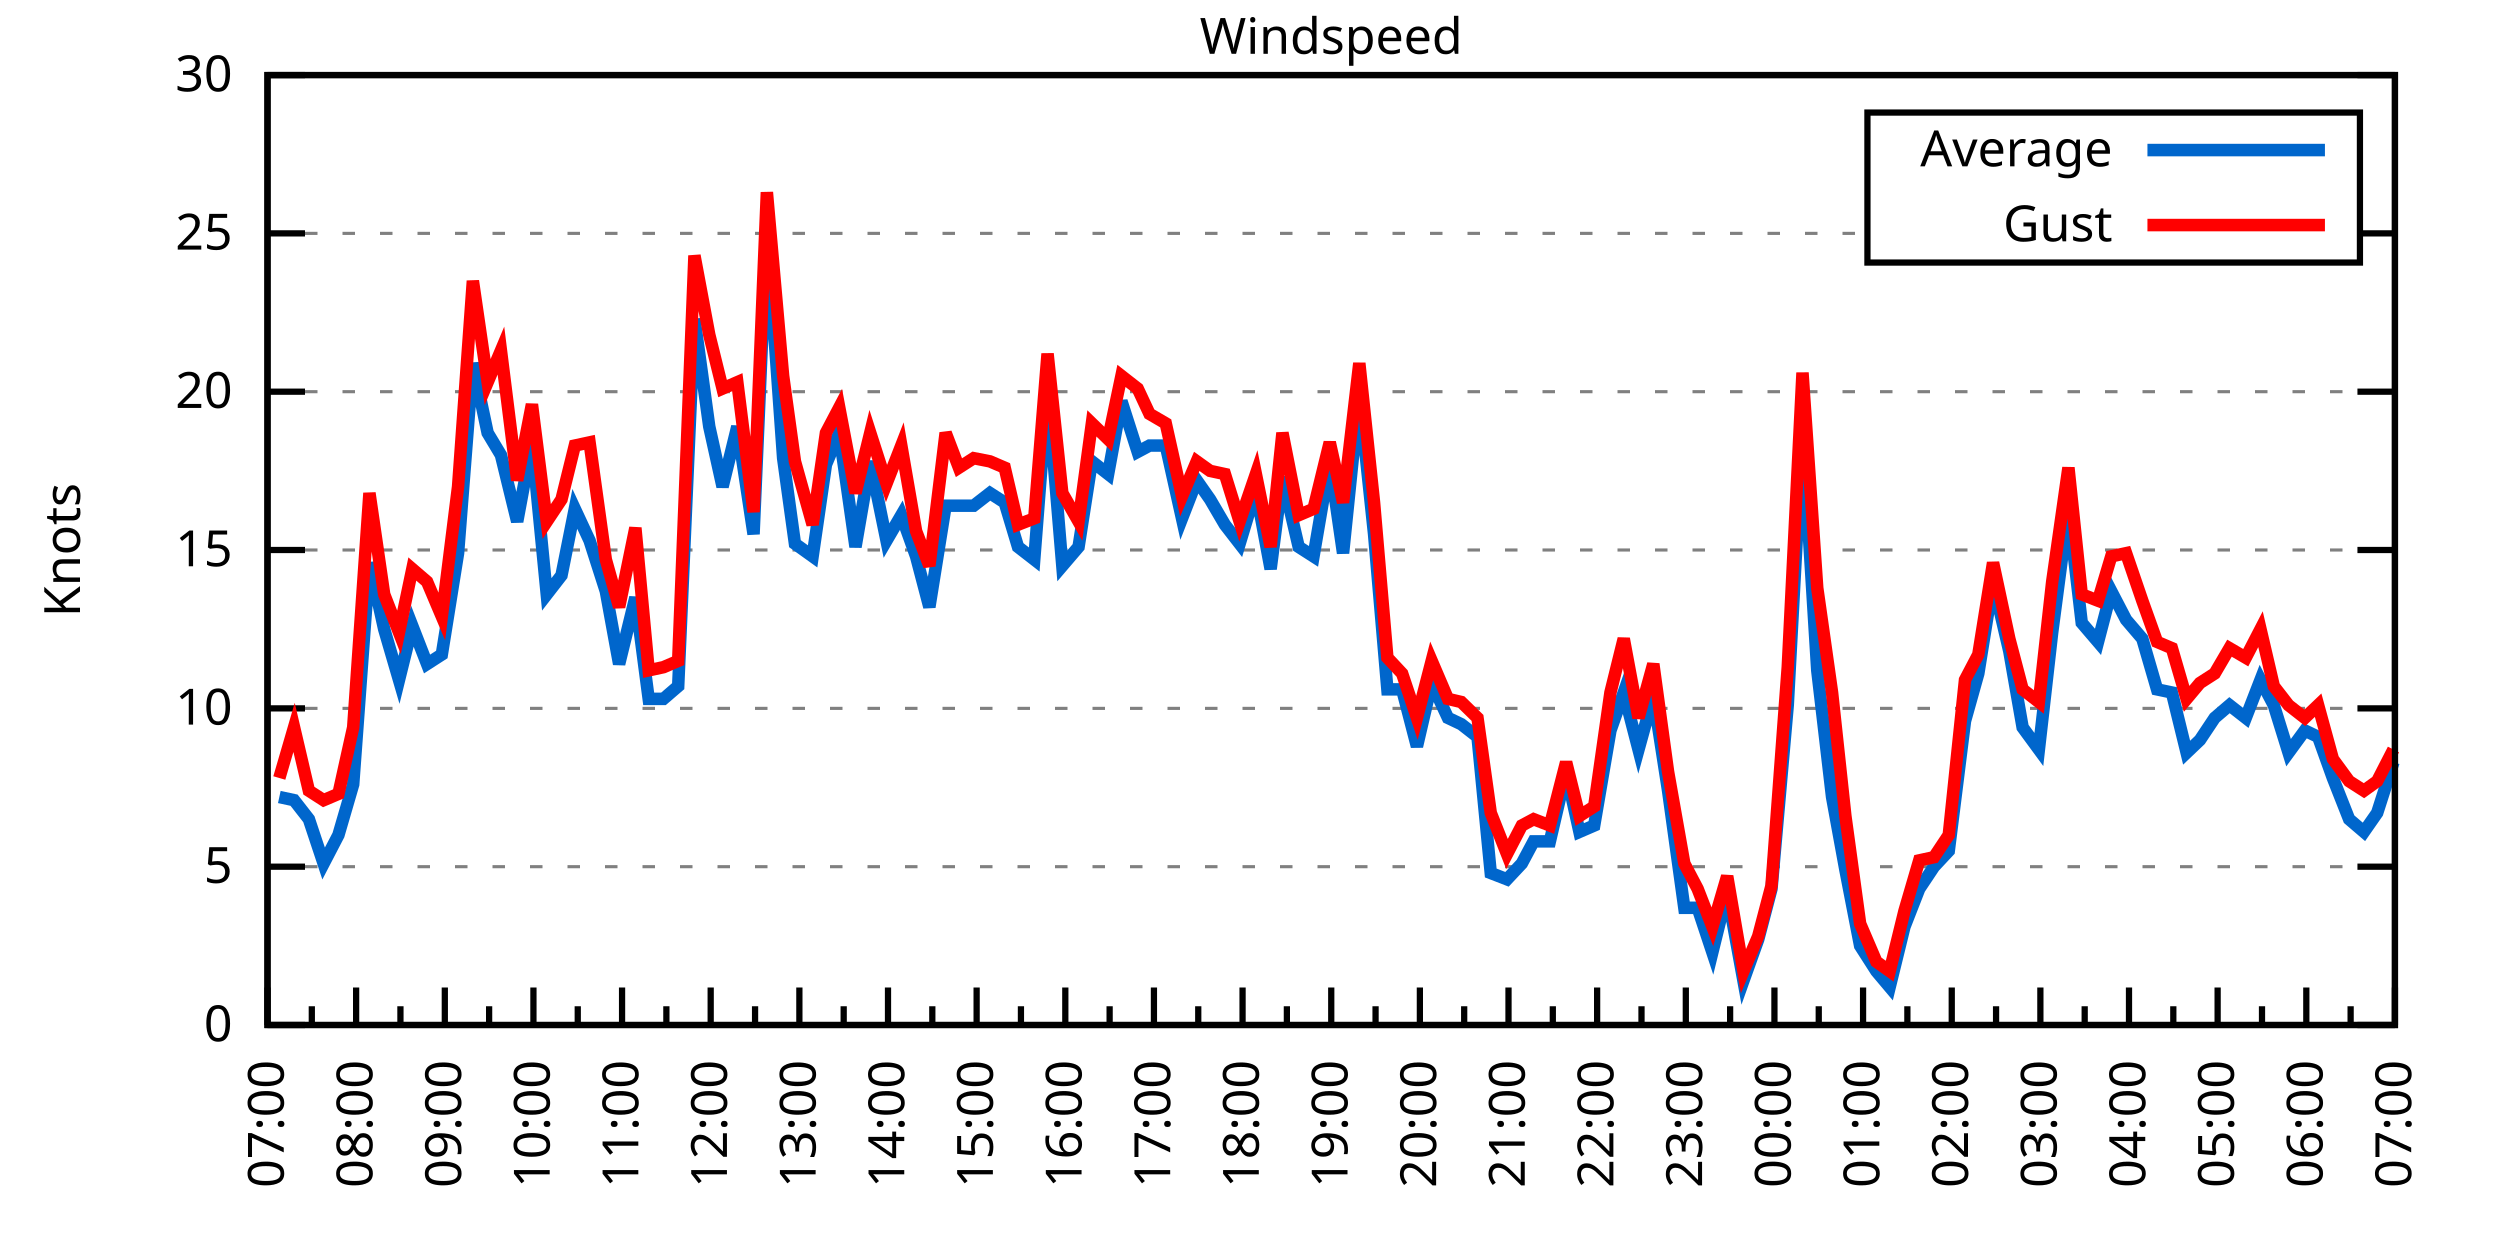
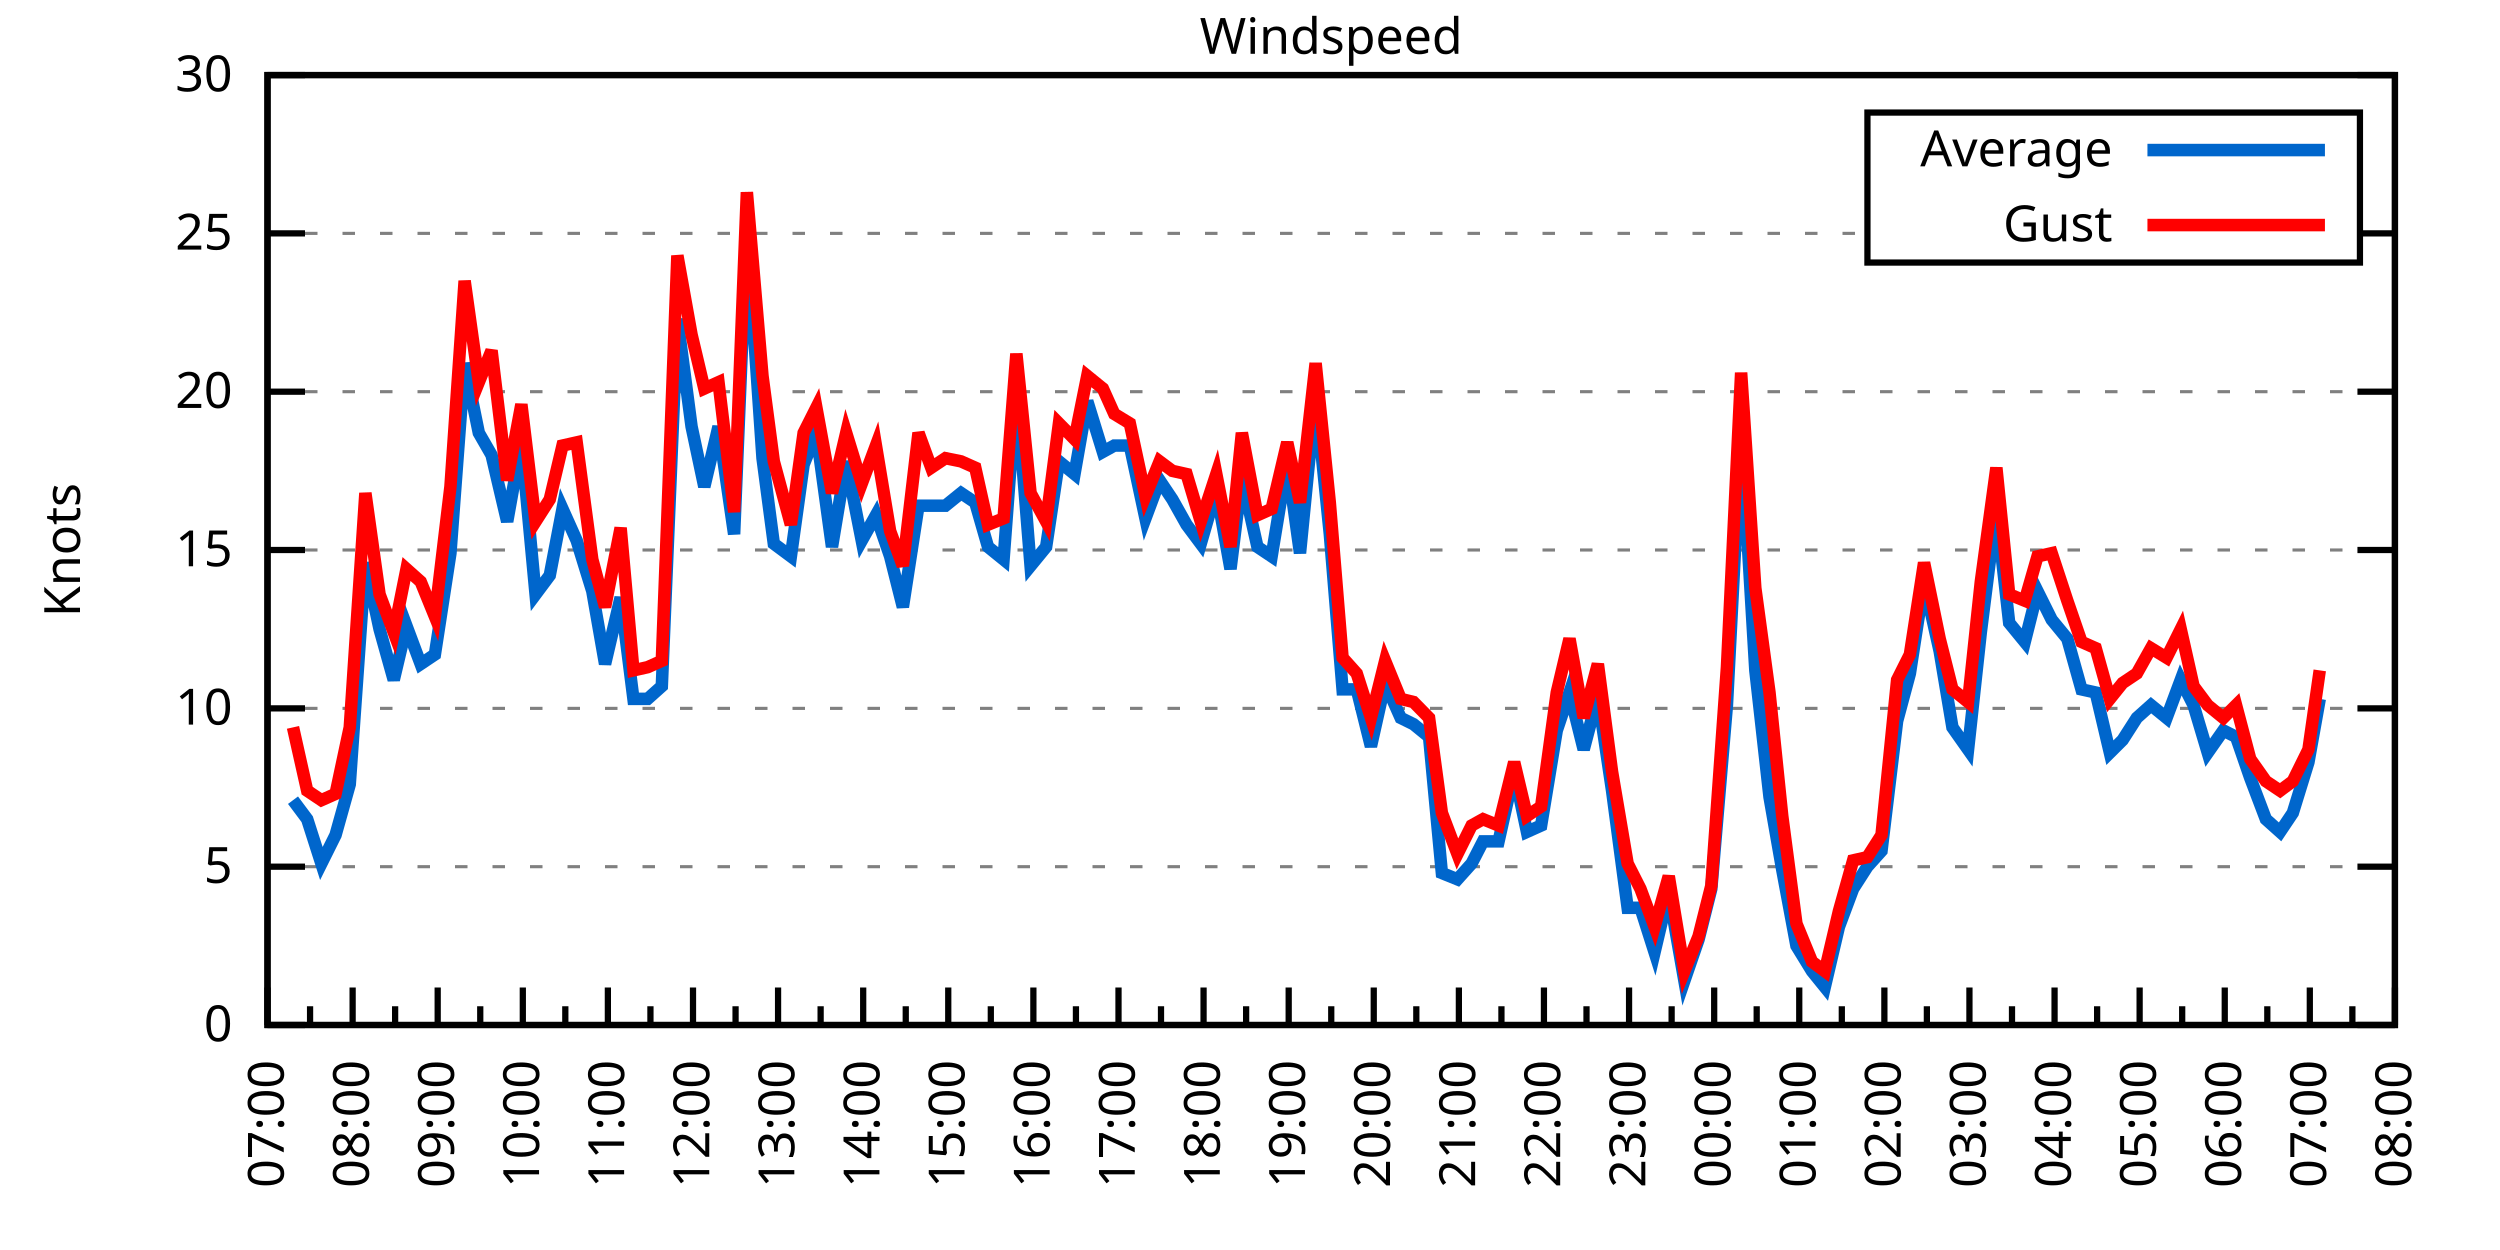
<svg xmlns="http://www.w3.org/2000/svg" xmlns:xlink="http://www.w3.org/1999/xlink" width="400" height="200" viewBox="0 0 400 200">
  <g id="gnuplot_canvas">
    <rect x="0" y="0" width="400" height="200" fill="none" />
    <defs>
      <circle id="gpDot" r="0.5" stroke-width="0.5" stroke="currentColor" />
      <path id="gpPt0" stroke-width="0.333" stroke="currentColor" d="M-1,0 h2 M0,-1 v2" />
      <path id="gpPt1" stroke-width="0.333" stroke="currentColor" d="M-1,-1 L1,1 M1,-1 L-1,1" />
      <path id="gpPt2" stroke-width="0.333" stroke="currentColor" d="M-1,0 L1,0 M0,-1 L0,1 M-1,-1 L1,1 M-1,1 L1,-1" />
      <rect id="gpPt3" stroke-width="0.333" stroke="currentColor" x="-1" y="-1" width="2" height="2" />
      <rect id="gpPt4" stroke-width="0.333" stroke="currentColor" fill="currentColor" x="-1" y="-1" width="2" height="2" />
      <circle id="gpPt5" stroke-width="0.333" stroke="currentColor" cx="0" cy="0" r="1" />
      <use xlink:href="#gpPt5" id="gpPt6" fill="currentColor" stroke="none" />
      <path id="gpPt7" stroke-width="0.333" stroke="currentColor" d="M0,-1.33 L-1.33,0.67 L1.33,0.67 z" />
      <use xlink:href="#gpPt7" id="gpPt8" fill="currentColor" stroke="none" />
      <use xlink:href="#gpPt7" id="gpPt9" stroke="currentColor" transform="rotate(180)" />
      <use xlink:href="#gpPt9" id="gpPt10" fill="currentColor" stroke="none" />
      <use xlink:href="#gpPt3" id="gpPt11" stroke="currentColor" transform="rotate(45)" />
      <use xlink:href="#gpPt11" id="gpPt12" fill="currentColor" stroke="none" />
      <path id="gpPt13" stroke-width="0.333" stroke="currentColor" d="M0,1.330 L1.265,0.411 L0.782,-1.067 L-0.782,-1.076 L-1.265,0.411 z" />
      <use xlink:href="#gpPt13" id="gpPt14" fill="currentColor" stroke="none" />
      <filter id="textbox" filterUnits="objectBoundingBox" x="0" y="0" height="1" width="1">
        <feFlood flood-color="white" flood-opacity="1" result="bgnd" />
        <feComposite in="SourceGraphic" in2="bgnd" operator="atop" />
      </filter>
      <filter id="greybox" filterUnits="objectBoundingBox" x="0" y="0" height="1" width="1">
        <feFlood flood-color="lightgrey" flood-opacity="1" result="grey" />
        <feComposite in="SourceGraphic" in2="grey" operator="atop" />
      </filter>
    </defs>
    <g fill="none" color="white" stroke="currentColor" stroke-width="1.00" stroke-linecap="butt" stroke-linejoin="miter">
</g>
    <g fill="none" color="black" stroke="currentColor" stroke-width="1.00" stroke-linecap="butt" stroke-linejoin="miter">
      <g stroke="none" shape-rendering="crispEdges">
        <polygon fill="rgb(255, 255, 255)" points="42.80,164.00 383.18,164.00 383.18,12.02 42.80,12.02 " />
      </g>
    </g>
    <g fill="none" color="black" stroke="currentColor" stroke-width="1.00" stroke-linecap="butt" stroke-linejoin="miter">
</g>
    <g fill="none" color="black" stroke="black" stroke-width="0.50" stroke-linecap="butt" stroke-linejoin="miter">
</g>
    <g fill="none" color="gray" stroke="currentColor" stroke-width="0.50" stroke-linecap="butt" stroke-linejoin="miter">
      <path stroke="gray" stroke-dasharray="2,4" class="gridline" d="M42.80,164.00 L383.19,164.00  " />
    </g>
    <g fill="none" color="gray" stroke="gray" stroke-width="1.00" stroke-linecap="butt" stroke-linejoin="miter">
</g>
    <g fill="none" color="black" stroke="currentColor" stroke-width="1.00" stroke-linecap="butt" stroke-linejoin="miter">
      <path stroke="black" d="M42.80,164.00 L48.80,164.00 M383.19,164.00 L377.19,164.00  " />
      <g transform="translate(37.20,166.60)" stroke="none" fill="black" font-family="Sans" font-size="8.00" text-anchor="end">
        <text>
          <tspan font-family="Sans"> 0</tspan>
        </text>
      </g>
    </g>
    <g fill="none" color="black" stroke="currentColor" stroke-width="1.00" stroke-linecap="butt" stroke-linejoin="miter">
</g>
    <g fill="none" color="black" stroke="black" stroke-width="0.50" stroke-linecap="butt" stroke-linejoin="miter">
</g>
    <g fill="none" color="gray" stroke="currentColor" stroke-width="0.50" stroke-linecap="butt" stroke-linejoin="miter">
      <path stroke="gray" stroke-dasharray="2,4" class="gridline" d="M42.80,138.67 L383.19,138.67  " />
    </g>
    <g fill="none" color="gray" stroke="gray" stroke-width="1.00" stroke-linecap="butt" stroke-linejoin="miter">
</g>
    <g fill="none" color="black" stroke="currentColor" stroke-width="1.00" stroke-linecap="butt" stroke-linejoin="miter">
      <path stroke="black" d="M42.80,138.67 L48.80,138.67 M383.19,138.67 L377.19,138.67  " />
      <g transform="translate(37.20,141.27)" stroke="none" fill="black" font-family="Sans" font-size="8.00" text-anchor="end">
        <text>
          <tspan font-family="Sans"> 5</tspan>
        </text>
      </g>
    </g>
    <g fill="none" color="black" stroke="currentColor" stroke-width="1.00" stroke-linecap="butt" stroke-linejoin="miter">
</g>
    <g fill="none" color="black" stroke="black" stroke-width="0.50" stroke-linecap="butt" stroke-linejoin="miter">
</g>
    <g fill="none" color="gray" stroke="currentColor" stroke-width="0.50" stroke-linecap="butt" stroke-linejoin="miter">
      <path stroke="gray" stroke-dasharray="2,4" class="gridline" d="M42.80,113.34 L383.19,113.34  " />
    </g>
    <g fill="none" color="gray" stroke="gray" stroke-width="1.00" stroke-linecap="butt" stroke-linejoin="miter">
</g>
    <g fill="none" color="black" stroke="currentColor" stroke-width="1.00" stroke-linecap="butt" stroke-linejoin="miter">
      <path stroke="black" d="M42.80,113.34 L48.80,113.34 M383.19,113.34 L377.19,113.34  " />
      <g transform="translate(37.20,115.94)" stroke="none" fill="black" font-family="Sans" font-size="8.00" text-anchor="end">
        <text>
          <tspan font-family="Sans"> 10</tspan>
        </text>
      </g>
    </g>
    <g fill="none" color="black" stroke="currentColor" stroke-width="1.00" stroke-linecap="butt" stroke-linejoin="miter">
</g>
    <g fill="none" color="black" stroke="black" stroke-width="0.50" stroke-linecap="butt" stroke-linejoin="miter">
</g>
    <g fill="none" color="gray" stroke="currentColor" stroke-width="0.50" stroke-linecap="butt" stroke-linejoin="miter">
      <path stroke="gray" stroke-dasharray="2,4" class="gridline" d="M42.80,88.00 L383.19,88.00  " />
    </g>
    <g fill="none" color="gray" stroke="gray" stroke-width="1.00" stroke-linecap="butt" stroke-linejoin="miter">
</g>
    <g fill="none" color="black" stroke="currentColor" stroke-width="1.00" stroke-linecap="butt" stroke-linejoin="miter">
      <path stroke="black" d="M42.80,88.00 L48.80,88.00 M383.19,88.00 L377.19,88.00  " />
      <g transform="translate(37.20,90.60)" stroke="none" fill="black" font-family="Sans" font-size="8.00" text-anchor="end">
        <text>
          <tspan font-family="Sans"> 15</tspan>
        </text>
      </g>
    </g>
    <g fill="none" color="black" stroke="currentColor" stroke-width="1.00" stroke-linecap="butt" stroke-linejoin="miter">
</g>
    <g fill="none" color="black" stroke="black" stroke-width="0.50" stroke-linecap="butt" stroke-linejoin="miter">
</g>
    <g fill="none" color="gray" stroke="currentColor" stroke-width="0.50" stroke-linecap="butt" stroke-linejoin="miter">
      <path stroke="gray" stroke-dasharray="2,4" class="gridline" d="M42.80,62.67 L383.19,62.67  " />
    </g>
    <g fill="none" color="gray" stroke="gray" stroke-width="1.00" stroke-linecap="butt" stroke-linejoin="miter">
</g>
    <g fill="none" color="black" stroke="currentColor" stroke-width="1.00" stroke-linecap="butt" stroke-linejoin="miter">
      <path stroke="black" d="M42.80,62.67 L48.80,62.67 M383.19,62.67 L377.19,62.67  " />
      <g transform="translate(37.20,65.27)" stroke="none" fill="black" font-family="Sans" font-size="8.00" text-anchor="end">
        <text>
          <tspan font-family="Sans"> 20</tspan>
        </text>
      </g>
    </g>
    <g fill="none" color="black" stroke="currentColor" stroke-width="1.00" stroke-linecap="butt" stroke-linejoin="miter">
</g>
    <g fill="none" color="black" stroke="black" stroke-width="0.50" stroke-linecap="butt" stroke-linejoin="miter">
</g>
    <g fill="none" color="gray" stroke="currentColor" stroke-width="0.50" stroke-linecap="butt" stroke-linejoin="miter">
      <path stroke="gray" stroke-dasharray="2,4" class="gridline" d="M42.80,37.34 L298.79,37.34 M377.59,37.34 L383.19,37.34  " />
    </g>
    <g fill="none" color="gray" stroke="gray" stroke-width="1.00" stroke-linecap="butt" stroke-linejoin="miter">
</g>
    <g fill="none" color="black" stroke="currentColor" stroke-width="1.00" stroke-linecap="butt" stroke-linejoin="miter">
      <path stroke="black" d="M42.80,37.34 L48.80,37.34 M383.19,37.34 L377.19,37.34  " />
      <g transform="translate(37.20,39.94)" stroke="none" fill="black" font-family="Sans" font-size="8.00" text-anchor="end">
        <text>
          <tspan font-family="Sans"> 25</tspan>
        </text>
      </g>
    </g>
    <g fill="none" color="black" stroke="currentColor" stroke-width="1.00" stroke-linecap="butt" stroke-linejoin="miter">
</g>
    <g fill="none" color="black" stroke="black" stroke-width="0.50" stroke-linecap="butt" stroke-linejoin="miter">
</g>
    <g fill="none" color="gray" stroke="currentColor" stroke-width="0.50" stroke-linecap="butt" stroke-linejoin="miter">
      <path stroke="gray" stroke-dasharray="2,4" class="gridline" d="M42.80,12.01 L383.19,12.01  " />
    </g>
    <g fill="none" color="gray" stroke="gray" stroke-width="1.00" stroke-linecap="butt" stroke-linejoin="miter">
</g>
    <g fill="none" color="black" stroke="currentColor" stroke-width="1.00" stroke-linecap="butt" stroke-linejoin="miter">
      <path stroke="black" d="M42.80,12.01 L48.80,12.01 M383.19,12.01 L377.19,12.01  " />
      <g transform="translate(37.20,14.61)" stroke="none" fill="black" font-family="Sans" font-size="8.00" text-anchor="end">
        <text>
          <tspan font-family="Sans"> 30</tspan>
        </text>
      </g>
    </g>
    <g fill="none" color="black" stroke="currentColor" stroke-width="1.00" stroke-linecap="butt" stroke-linejoin="miter">
      <path stroke="black" d="M42.80,164.00 L42.80,158.00  " />
      <g transform="translate(45.40,169.60) rotate(270)" stroke="none" fill="black" font-family="Sans" font-size="8.00" text-anchor="end">
        <text>
          <tspan font-family="Sans">07:00</tspan>
        </text>
      </g>
    </g>
    <g fill="none" color="black" stroke="currentColor" stroke-width="1.00" stroke-linecap="butt" stroke-linejoin="miter">
-       <path stroke="black" d="M49.89,164.00 L49.89,161.00 M56.98,164.00 L56.98,158.00  " />
-       <g transform="translate(59.58,169.60) rotate(270)" stroke="none" fill="black" font-family="Sans" font-size="8.00" text-anchor="end">
+       <path stroke="black" d="M49.61,164.00 L49.61,161.00 M56.42,164.00 L56.42,158.00  " />
+       <g transform="translate(59.02,169.60) rotate(270)" stroke="none" fill="black" font-family="Sans" font-size="8.00" text-anchor="end">
        <text>
          <tspan font-family="Sans">08:00</tspan>
        </text>
      </g>
    </g>
    <g fill="none" color="black" stroke="currentColor" stroke-width="1.00" stroke-linecap="butt" stroke-linejoin="miter">
-       <path stroke="black" d="M64.07,164.00 L64.07,161.00 M71.17,164.00 L71.17,158.00  " />
-       <g transform="translate(73.77,169.60) rotate(270)" stroke="none" fill="black" font-family="Sans" font-size="8.00" text-anchor="end">
+       <path stroke="black" d="M63.22,164.00 L63.22,161.00 M70.03,164.00 L70.03,158.00  " />
+       <g transform="translate(72.63,169.60) rotate(270)" stroke="none" fill="black" font-family="Sans" font-size="8.00" text-anchor="end">
        <text>
          <tspan font-family="Sans">09:00</tspan>
        </text>
      </g>
    </g>
    <g fill="none" color="black" stroke="currentColor" stroke-width="1.00" stroke-linecap="butt" stroke-linejoin="miter">
-       <path stroke="black" d="M78.26,164.00 L78.26,161.00 M85.35,164.00 L85.35,158.00  " />
-       <g transform="translate(87.95,169.60) rotate(270)" stroke="none" fill="black" font-family="Sans" font-size="8.00" text-anchor="end">
+       <path stroke="black" d="M76.84,164.00 L76.84,161.00 M83.65,164.00 L83.65,158.00  " />
+       <g transform="translate(86.25,169.60) rotate(270)" stroke="none" fill="black" font-family="Sans" font-size="8.00" text-anchor="end">
        <text>
          <tspan font-family="Sans">10:00</tspan>
        </text>
      </g>
    </g>
    <g fill="none" color="black" stroke="currentColor" stroke-width="1.00" stroke-linecap="butt" stroke-linejoin="miter">
-       <path stroke="black" d="M92.44,164.00 L92.44,161.00 M99.53,164.00 L99.53,158.00  " />
-       <g transform="translate(102.13,169.60) rotate(270)" stroke="none" fill="black" font-family="Sans" font-size="8.00" text-anchor="end">
+       <path stroke="black" d="M90.45,164.00 L90.45,161.00 M97.26,164.00 L97.26,158.00  " />
+       <g transform="translate(99.86,169.60) rotate(270)" stroke="none" fill="black" font-family="Sans" font-size="8.00" text-anchor="end">
        <text>
          <tspan font-family="Sans">11:00</tspan>
        </text>
      </g>
    </g>
    <g fill="none" color="black" stroke="currentColor" stroke-width="1.00" stroke-linecap="butt" stroke-linejoin="miter">
-       <path stroke="black" d="M106.62,164.00 L106.62,161.00 M113.71,164.00 L113.71,158.00  " />
-       <g transform="translate(116.31,169.60) rotate(270)" stroke="none" fill="black" font-family="Sans" font-size="8.00" text-anchor="end">
+       <path stroke="black" d="M104.07,164.00 L104.07,161.00 M110.88,164.00 L110.88,158.00  " />
+       <g transform="translate(113.48,169.60) rotate(270)" stroke="none" fill="black" font-family="Sans" font-size="8.00" text-anchor="end">
        <text>
          <tspan font-family="Sans">12:00</tspan>
        </text>
      </g>
    </g>
    <g fill="none" color="black" stroke="currentColor" stroke-width="1.00" stroke-linecap="butt" stroke-linejoin="miter">
-       <path stroke="black" d="M120.81,164.00 L120.81,161.00 M127.90,164.00 L127.90,158.00  " />
-       <g transform="translate(130.50,169.60) rotate(270)" stroke="none" fill="black" font-family="Sans" font-size="8.00" text-anchor="end">
+       <path stroke="black" d="M117.69,164.00 L117.69,161.00 M124.49,164.00 L124.49,158.00  " />
+       <g transform="translate(127.09,169.60) rotate(270)" stroke="none" fill="black" font-family="Sans" font-size="8.00" text-anchor="end">
        <text>
          <tspan font-family="Sans">13:00</tspan>
        </text>
      </g>
    </g>
    <g fill="none" color="black" stroke="currentColor" stroke-width="1.00" stroke-linecap="butt" stroke-linejoin="miter">
-       <path stroke="black" d="M134.99,164.00 L134.99,161.00 M142.08,164.00 L142.08,158.00  " />
-       <g transform="translate(144.68,169.60) rotate(270)" stroke="none" fill="black" font-family="Sans" font-size="8.00" text-anchor="end">
+       <path stroke="black" d="M131.30,164.00 L131.30,161.00 M138.11,164.00 L138.11,158.00  " />
+       <g transform="translate(140.71,169.60) rotate(270)" stroke="none" fill="black" font-family="Sans" font-size="8.00" text-anchor="end">
        <text>
          <tspan font-family="Sans">14:00</tspan>
        </text>
      </g>
    </g>
    <g fill="none" color="black" stroke="currentColor" stroke-width="1.00" stroke-linecap="butt" stroke-linejoin="miter">
-       <path stroke="black" d="M149.17,164.00 L149.17,161.00 M156.26,164.00 L156.26,158.00  " />
-       <g transform="translate(158.86,169.60) rotate(270)" stroke="none" fill="black" font-family="Sans" font-size="8.00" text-anchor="end">
+       <path stroke="black" d="M144.92,164.00 L144.92,161.00 M151.72,164.00 L151.72,158.00  " />
+       <g transform="translate(154.32,169.60) rotate(270)" stroke="none" fill="black" font-family="Sans" font-size="8.00" text-anchor="end">
        <text>
          <tspan font-family="Sans">15:00</tspan>
        </text>
      </g>
    </g>
    <g fill="none" color="black" stroke="currentColor" stroke-width="1.00" stroke-linecap="butt" stroke-linejoin="miter">
-       <path stroke="black" d="M163.35,164.00 L163.35,161.00 M170.45,164.00 L170.45,158.00  " />
-       <g transform="translate(173.05,169.60) rotate(270)" stroke="none" fill="black" font-family="Sans" font-size="8.00" text-anchor="end">
+       <path stroke="black" d="M158.53,164.00 L158.53,161.00 M165.34,164.00 L165.34,158.00  " />
+       <g transform="translate(167.94,169.60) rotate(270)" stroke="none" fill="black" font-family="Sans" font-size="8.00" text-anchor="end">
        <text>
          <tspan font-family="Sans">16:00</tspan>
        </text>
      </g>
    </g>
    <g fill="none" color="black" stroke="currentColor" stroke-width="1.00" stroke-linecap="butt" stroke-linejoin="miter">
-       <path stroke="black" d="M177.54,164.00 L177.54,161.00 M184.63,164.00 L184.63,158.00  " />
-       <g transform="translate(187.23,169.60) rotate(270)" stroke="none" fill="black" font-family="Sans" font-size="8.00" text-anchor="end">
+       <path stroke="black" d="M172.15,164.00 L172.15,161.00 M178.96,164.00 L178.96,158.00  " />
+       <g transform="translate(181.56,169.60) rotate(270)" stroke="none" fill="black" font-family="Sans" font-size="8.00" text-anchor="end">
        <text>
          <tspan font-family="Sans">17:00</tspan>
        </text>
      </g>
    </g>
    <g fill="none" color="black" stroke="currentColor" stroke-width="1.00" stroke-linecap="butt" stroke-linejoin="miter">
-       <path stroke="black" d="M191.72,164.00 L191.72,161.00 M198.81,164.00 L198.81,158.00  " />
-       <g transform="translate(201.41,169.60) rotate(270)" stroke="none" fill="black" font-family="Sans" font-size="8.00" text-anchor="end">
+       <path stroke="black" d="M185.76,164.00 L185.76,161.00 M192.57,164.00 L192.57,158.00  " />
+       <g transform="translate(195.17,169.60) rotate(270)" stroke="none" fill="black" font-family="Sans" font-size="8.00" text-anchor="end">
        <text>
          <tspan font-family="Sans">18:00</tspan>
        </text>
      </g>
    </g>
    <g fill="none" color="black" stroke="currentColor" stroke-width="1.00" stroke-linecap="butt" stroke-linejoin="miter">
-       <path stroke="black" d="M205.90,164.00 L205.90,161.00 M213.00,164.00 L213.00,158.00  " />
-       <g transform="translate(215.60,169.60) rotate(270)" stroke="none" fill="black" font-family="Sans" font-size="8.00" text-anchor="end">
+       <path stroke="black" d="M199.38,164.00 L199.38,161.00 M206.19,164.00 L206.19,158.00  " />
+       <g transform="translate(208.79,169.60) rotate(270)" stroke="none" fill="black" font-family="Sans" font-size="8.00" text-anchor="end">
        <text>
          <tspan font-family="Sans">19:00</tspan>
        </text>
      </g>
    </g>
    <g fill="none" color="black" stroke="currentColor" stroke-width="1.00" stroke-linecap="butt" stroke-linejoin="miter">
-       <path stroke="black" d="M220.09,164.00 L220.09,161.00 M227.18,164.00 L227.18,158.00  " />
-       <g transform="translate(229.78,169.60) rotate(270)" stroke="none" fill="black" font-family="Sans" font-size="8.00" text-anchor="end">
+       <path stroke="black" d="M213.00,164.00 L213.00,161.00 M219.80,164.00 L219.80,158.00  " />
+       <g transform="translate(222.40,169.60) rotate(270)" stroke="none" fill="black" font-family="Sans" font-size="8.00" text-anchor="end">
        <text>
          <tspan font-family="Sans">20:00</tspan>
        </text>
      </g>
    </g>
    <g fill="none" color="black" stroke="currentColor" stroke-width="1.00" stroke-linecap="butt" stroke-linejoin="miter">
-       <path stroke="black" d="M234.27,164.00 L234.27,161.00 M241.36,164.00 L241.36,158.00  " />
-       <g transform="translate(243.96,169.60) rotate(270)" stroke="none" fill="black" font-family="Sans" font-size="8.00" text-anchor="end">
+       <path stroke="black" d="M226.61,164.00 L226.61,161.00 M233.42,164.00 L233.42,158.00  " />
+       <g transform="translate(236.02,169.60) rotate(270)" stroke="none" fill="black" font-family="Sans" font-size="8.00" text-anchor="end">
        <text>
          <tspan font-family="Sans">21:00</tspan>
        </text>
      </g>
    </g>
    <g fill="none" color="black" stroke="currentColor" stroke-width="1.00" stroke-linecap="butt" stroke-linejoin="miter">
-       <path stroke="black" d="M248.45,164.00 L248.45,161.00 M255.54,164.00 L255.54,158.00  " />
-       <g transform="translate(258.14,169.60) rotate(270)" stroke="none" fill="black" font-family="Sans" font-size="8.00" text-anchor="end">
+       <path stroke="black" d="M240.23,164.00 L240.23,161.00 M247.03,164.00 L247.03,158.00  " />
+       <g transform="translate(249.63,169.60) rotate(270)" stroke="none" fill="black" font-family="Sans" font-size="8.00" text-anchor="end">
        <text>
          <tspan font-family="Sans">22:00</tspan>
        </text>
      </g>
    </g>
    <g fill="none" color="black" stroke="currentColor" stroke-width="1.00" stroke-linecap="butt" stroke-linejoin="miter">
-       <path stroke="black" d="M262.64,164.00 L262.64,161.00 M269.73,164.00 L269.73,158.00  " />
-       <g transform="translate(272.33,169.60) rotate(270)" stroke="none" fill="black" font-family="Sans" font-size="8.00" text-anchor="end">
+       <path stroke="black" d="M253.84,164.00 L253.84,161.00 M260.65,164.00 L260.65,158.00  " />
+       <g transform="translate(263.25,169.60) rotate(270)" stroke="none" fill="black" font-family="Sans" font-size="8.00" text-anchor="end">
        <text>
          <tspan font-family="Sans">23:00</tspan>
        </text>
      </g>
    </g>
    <g fill="none" color="black" stroke="currentColor" stroke-width="1.00" stroke-linecap="butt" stroke-linejoin="miter">
-       <path stroke="black" d="M276.82,164.00 L276.82,161.00 M283.91,164.00 L283.91,158.00  " />
-       <g transform="translate(286.51,169.60) rotate(270)" stroke="none" fill="black" font-family="Sans" font-size="8.00" text-anchor="end">
+       <path stroke="black" d="M267.46,164.00 L267.46,161.00 M274.27,164.00 L274.27,158.00  " />
+       <g transform="translate(276.87,169.60) rotate(270)" stroke="none" fill="black" font-family="Sans" font-size="8.00" text-anchor="end">
        <text>
          <tspan font-family="Sans">00:00</tspan>
        </text>
      </g>
    </g>
    <g fill="none" color="black" stroke="currentColor" stroke-width="1.00" stroke-linecap="butt" stroke-linejoin="miter">
-       <path stroke="black" d="M291.00,164.00 L291.00,161.00 M298.09,164.00 L298.09,158.00  " />
-       <g transform="translate(300.69,169.60) rotate(270)" stroke="none" fill="black" font-family="Sans" font-size="8.00" text-anchor="end">
+       <path stroke="black" d="M281.07,164.00 L281.07,161.00 M287.88,164.00 L287.88,158.00  " />
+       <g transform="translate(290.48,169.60) rotate(270)" stroke="none" fill="black" font-family="Sans" font-size="8.00" text-anchor="end">
        <text>
          <tspan font-family="Sans">01:00</tspan>
        </text>
      </g>
    </g>
    <g fill="none" color="black" stroke="currentColor" stroke-width="1.00" stroke-linecap="butt" stroke-linejoin="miter">
-       <path stroke="black" d="M305.18,164.00 L305.18,161.00 M312.28,164.00 L312.28,158.00  " />
-       <g transform="translate(314.88,169.60) rotate(270)" stroke="none" fill="black" font-family="Sans" font-size="8.00" text-anchor="end">
+       <path stroke="black" d="M294.69,164.00 L294.69,161.00 M301.50,164.00 L301.50,158.00  " />
+       <g transform="translate(304.10,169.60) rotate(270)" stroke="none" fill="black" font-family="Sans" font-size="8.00" text-anchor="end">
        <text>
          <tspan font-family="Sans">02:00</tspan>
        </text>
      </g>
    </g>
    <g fill="none" color="black" stroke="currentColor" stroke-width="1.00" stroke-linecap="butt" stroke-linejoin="miter">
-       <path stroke="black" d="M319.37,164.00 L319.37,161.00 M326.46,164.00 L326.46,158.00  " />
-       <g transform="translate(329.06,169.60) rotate(270)" stroke="none" fill="black" font-family="Sans" font-size="8.00" text-anchor="end">
+       <path stroke="black" d="M308.30,164.00 L308.30,161.00 M315.11,164.00 L315.11,158.00  " />
+       <g transform="translate(317.71,169.60) rotate(270)" stroke="none" fill="black" font-family="Sans" font-size="8.00" text-anchor="end">
        <text>
          <tspan font-family="Sans">03:00</tspan>
        </text>
      </g>
    </g>
    <g fill="none" color="black" stroke="currentColor" stroke-width="1.00" stroke-linecap="butt" stroke-linejoin="miter">
-       <path stroke="black" d="M333.55,164.00 L333.55,161.00 M340.64,164.00 L340.64,158.00  " />
-       <g transform="translate(343.24,169.60) rotate(270)" stroke="none" fill="black" font-family="Sans" font-size="8.00" text-anchor="end">
+       <path stroke="black" d="M321.92,164.00 L321.92,161.00 M328.73,164.00 L328.73,158.00  " />
+       <g transform="translate(331.33,169.60) rotate(270)" stroke="none" fill="black" font-family="Sans" font-size="8.00" text-anchor="end">
        <text>
          <tspan font-family="Sans">04:00</tspan>
        </text>
      </g>
    </g>
    <g fill="none" color="black" stroke="currentColor" stroke-width="1.00" stroke-linecap="butt" stroke-linejoin="miter">
-       <path stroke="black" d="M347.73,164.00 L347.73,161.00 M354.82,164.00 L354.82,158.00  " />
-       <g transform="translate(357.42,169.60) rotate(270)" stroke="none" fill="black" font-family="Sans" font-size="8.00" text-anchor="end">
+       <path stroke="black" d="M335.54,164.00 L335.54,161.00 M342.34,164.00 L342.34,158.00  " />
+       <g transform="translate(344.94,169.60) rotate(270)" stroke="none" fill="black" font-family="Sans" font-size="8.00" text-anchor="end">
        <text>
          <tspan font-family="Sans">05:00</tspan>
        </text>
      </g>
    </g>
    <g fill="none" color="black" stroke="currentColor" stroke-width="1.00" stroke-linecap="butt" stroke-linejoin="miter">
-       <path stroke="black" d="M361.92,164.00 L361.92,161.00 M369.01,164.00 L369.01,158.00  " />
-       <g transform="translate(371.61,169.60) rotate(270)" stroke="none" fill="black" font-family="Sans" font-size="8.00" text-anchor="end">
+       <path stroke="black" d="M349.15,164.00 L349.15,161.00 M355.96,164.00 L355.96,158.00  " />
+       <g transform="translate(358.56,169.60) rotate(270)" stroke="none" fill="black" font-family="Sans" font-size="8.00" text-anchor="end">
        <text>
          <tspan font-family="Sans">06:00</tspan>
        </text>
      </g>
    </g>
    <g fill="none" color="black" stroke="currentColor" stroke-width="1.00" stroke-linecap="butt" stroke-linejoin="miter">
-       <path stroke="black" d="M376.10,164.00 L376.10,161.00 M383.19,164.00 L383.19,158.00  " />
+       <path stroke="black" d="M362.77,164.00 L362.77,161.00 M369.57,164.00 L369.57,158.00  " />
+       <g transform="translate(372.17,169.60) rotate(270)" stroke="none" fill="black" font-family="Sans" font-size="8.00" text-anchor="end">
+         <text>
+           <tspan font-family="Sans">07:00</tspan>
+         </text>
+       </g>
+     </g>
+     <g fill="none" color="black" stroke="currentColor" stroke-width="1.00" stroke-linecap="butt" stroke-linejoin="miter">
+       <path stroke="black" d="M376.38,164.00 L376.38,161.00 M383.19,164.00 L383.19,158.00  " />
      <g transform="translate(385.79,169.60) rotate(270)" stroke="none" fill="black" font-family="Sans" font-size="8.00" text-anchor="end">
        <text>
-           <tspan font-family="Sans">07:00</tspan>
+           <tspan font-family="Sans">08:00</tspan>
        </text>
      </g>
    </g>
    <g fill="none" color="black" stroke="currentColor" stroke-width="1.00" stroke-linecap="butt" stroke-linejoin="miter">
</g>
    <g fill="none" color="black" stroke="currentColor" stroke-width="1.00" stroke-linecap="butt" stroke-linejoin="miter">
      <path stroke="black" d="M42.80,12.01 L42.80,164.00 L383.19,164.00 L383.19,12.01 L42.80,12.01 Z  " />
    </g>
    <g fill="none" color="black" stroke="currentColor" stroke-width="1.00" stroke-linecap="butt" stroke-linejoin="miter">
      <g transform="translate(12.80,88.01) rotate(270)" stroke="none" fill="black" font-family="Sans" font-size="8.00" text-anchor="middle">
        <text>
          <tspan font-family="Sans">Knots</tspan>
        </text>
      </g>
    </g>
    <g fill="none" color="black" stroke="currentColor" stroke-width="1.00" stroke-linecap="butt" stroke-linejoin="miter">
</g>
    <g fill="none" color="black" stroke="currentColor" stroke-width="1.00" stroke-linecap="butt" stroke-linejoin="miter">
      <path stroke="black" d="M298.79,42.01 L298.79,18.01 L377.59,18.01 L377.59,42.01 L298.79,42.01 Z  " />
    </g>
    <g id="Windspeed_plot_1">
      <g fill="none" color="white" stroke="black" stroke-width="2.00" stroke-linecap="butt" stroke-linejoin="miter">
</g>
      <g fill="none" color="black" stroke="currentColor" stroke-width="2.00" stroke-linecap="butt" stroke-linejoin="miter">
        <g transform="translate(337.99,26.61)" stroke="none" fill="black" font-family="Sans" font-size="8.00" text-anchor="end">
          <text>
            <tspan font-family="Sans">Average</tspan>
          </text>
        </g>
      </g>
      <g fill="none" color="black" stroke="currentColor" stroke-width="2.00" stroke-linecap="butt" stroke-linejoin="miter">
-         <path stroke="rgb(  0, 102, 204)" d="M343.59,24.01 L371.99,24.01 M44.69,127.52 L47.05,128.03 L49.42,131.07 L51.78,138.16 L54.15,133.60 L56.51,125.50   L59.11,90.03 L61.47,100.67 L63.84,108.78 L65.97,100.16 L68.33,106.24 L70.69,104.72 L73.29,88.51 L75.66,58.11   L78.02,69.26 L80.15,72.81 L82.75,83.45 L85.11,70.78 L87.48,95.10 L89.84,92.06 L91.97,81.42 L94.33,86.49   L96.93,94.59 L99.06,106.24 L101.66,95.60 L103.79,111.82 L106.15,111.82 L108.51,109.79 L111.11,51.02 L113.48,68.25   L115.61,77.87 L117.97,68.25 L120.57,85.47 L122.70,36.84 L125.30,73.31 L127.19,86.99 L130.02,89.02 L132.15,74.33   L134.28,69.26 L136.88,87.50 L139.24,73.82 L141.84,86.49 L144.21,82.43 L146.57,89.02 L148.70,97.12 L151.30,80.91   L153.43,80.91 L155.79,80.91 L158.39,78.89 L160.75,80.41 L162.88,87.50 L165.48,89.52 L167.61,62.17 L169.97,90.54   L172.57,87.50 L174.70,73.82 L177.30,75.85 L179.43,64.19 L182.03,72.30 L183.92,71.29 L186.52,71.29 L189.12,82.94   L191.48,76.86 L193.61,79.90 L195.98,83.95 L198.34,86.99 L200.94,78.38 L203.30,91.04 L205.19,76.35 L207.79,87.50   L210.16,89.02 L212.76,73.82 L214.89,88.51 L217.49,63.18 L219.85,85.47 L221.98,110.30 L224.34,110.30 L226.71,119.42   L229.07,109.28 L231.67,114.86 L233.80,115.87 L236.40,117.90 L238.52,139.68 L241.12,140.69 L243.49,138.16 L245.38,134.62   L247.98,134.62 L250.58,123.47 L252.71,133.10 L255.07,132.08 L257.67,116.88 L259.80,110.80 L262.16,119.92 L264.53,111.31   L266.89,126.51 L269.49,145.25 L271.62,145.25 L273.98,152.35 L276.35,142.72 L278.95,156.91 L281.31,150.32 L283.44,142.21   L286.04,112.83 L288.40,69.26 L290.76,107.26 L293.13,127.52 L295.26,139.17 L297.62,151.33 L300.22,155.39 L302.35,157.92   L304.71,148.29 L307.08,142.21 L309.44,138.67 L311.80,136.14 L314.40,115.36 L316.53,107.76 L318.89,93.07 L321.49,104.22   L323.62,116.38 L326.22,119.92 L328.35,101.18 L330.95,81.42 L333.08,99.66 L335.68,102.70 L337.80,94.59 L340.17,99.15   L342.77,102.19 L345.13,110.30 L347.50,110.80 L349.86,120.43 L351.99,118.40 L354.35,114.86 L356.72,112.83 L359.32,114.86   L361.68,108.78 L363.81,112.83 L366.17,120.43 L368.77,116.88 L370.90,117.90 L373.26,124.48 L375.86,131.07 L378.23,133.10   L380.35,130.06 L382.95,121.95  " />
+         <path stroke="rgb(  0, 102, 204)" d="M343.59,24.01 L371.99,24.01 M46.88,128.03 L49.15,131.07 L51.42,138.16 L53.69,133.60 L55.96,125.50 L58.46,90.03   L60.73,100.67 L63.00,108.78 L65.04,100.16 L67.31,106.24 L69.58,104.72 L72.07,88.51 L74.34,58.11 L76.61,69.26   L78.65,72.81 L81.15,83.45 L83.42,70.78 L85.69,95.10 L87.96,92.06 L90.00,81.42 L92.27,86.49 L94.77,94.59   L96.81,106.24 L99.30,95.60 L101.35,111.82 L103.62,111.82 L105.89,109.79 L108.38,51.02 L110.65,68.25 L112.69,77.87   L114.96,68.25 L117.46,85.47 L119.50,36.84 L122.00,73.31 L123.81,86.99 L126.54,89.02 L128.58,74.33 L130.62,69.26   L133.12,87.50 L135.39,73.82 L137.88,86.49 L140.15,82.43 L142.42,89.02 L144.46,97.12 L146.96,80.91 L149.00,80.91   L151.27,80.91 L153.77,78.89 L156.04,80.41 L158.08,87.50 L160.57,89.52 L162.62,62.17 L164.89,90.54 L167.38,87.50   L169.43,73.82 L171.92,75.85 L173.96,64.19 L176.46,72.30 L178.28,71.29 L180.77,71.29 L183.27,82.94 L185.54,76.86   L187.58,79.90 L189.85,83.95 L192.12,86.99 L194.61,78.38 L196.88,91.04 L198.70,76.35 L201.19,87.50 L203.46,89.02   L205.96,73.82 L208.00,88.51 L210.50,63.18 L212.77,85.47 L214.81,110.30 L217.08,110.30 L219.35,119.42 L221.62,109.28   L224.11,114.86 L226.16,115.87 L228.65,117.90 L230.70,139.68 L233.19,140.69 L235.46,138.16 L237.28,134.62 L239.77,134.62   L242.27,123.47 L244.31,133.10 L246.58,132.08 L249.08,116.88 L251.12,110.80 L253.39,119.92 L255.66,111.31 L257.93,126.51   L260.42,145.25 L262.47,145.25 L264.73,152.35 L267.00,142.72 L269.50,156.91 L271.77,150.32 L273.81,142.21 L276.31,112.83   L278.58,69.26 L280.85,107.26 L283.12,127.52 L285.16,139.17 L287.43,151.33 L289.92,155.39 L291.97,157.92 L294.23,148.29   L296.50,142.21 L298.77,138.67 L301.04,136.14 L303.54,115.36 L305.58,107.76 L307.85,93.07 L310.35,104.22 L312.39,116.38   L314.89,119.92 L316.93,101.18 L319.42,81.42 L321.47,99.66 L323.96,102.70 L326.00,94.59 L328.27,99.15 L330.77,102.19   L333.04,110.30 L335.31,110.80 L337.58,120.43 L339.62,118.40 L341.89,114.86 L344.16,112.83 L346.65,114.86 L348.92,108.78   L350.97,112.83 L353.24,120.43 L355.73,116.88 L357.77,117.90 L360.04,124.48 L362.54,131.07 L364.81,133.10 L366.85,130.06   L369.35,121.95 L371.16,111.82  " />
      </g>
    </g>
    <g id="Windspeed_plot_2">
      <g fill="none" color="black" stroke="currentColor" stroke-width="2.00" stroke-linecap="butt" stroke-linejoin="miter">
        <g transform="translate(337.99,38.61)" stroke="none" fill="black" font-family="Sans" font-size="8.00" text-anchor="end">
          <text>
            <tspan font-family="Sans">Gust</tspan>
          </text>
        </g>
      </g>
      <g fill="none" color="black" stroke="currentColor" stroke-width="2.00" stroke-linecap="butt" stroke-linejoin="miter">
-         <path stroke="rgb(255,   0,   0)" d="M343.59,36.01 L371.99,36.01 M44.69,124.48 L47.05,116.38 L49.42,126.51 L51.78,128.03 L54.15,127.02 L56.51,116.38   L59.11,78.89 L61.47,95.10 L63.84,101.18 L65.97,91.04 L68.33,93.07 L70.69,98.64 L73.29,77.87 L75.66,44.94   L78.02,61.15 L80.15,56.09 L82.75,76.86 L85.11,64.70 L87.48,83.45 L89.84,79.90 L91.97,71.29 L94.33,70.78   L96.93,89.52 L99.06,97.12 L101.66,84.46 L103.79,107.26 L106.15,106.75 L108.51,105.74 L111.11,40.89 L113.48,53.55   L115.61,62.17 L117.97,61.15 L120.57,81.93 L122.70,30.76 L125.30,60.14 L127.19,73.82 L130.02,83.95 L132.15,69.26   L134.28,65.21 L136.88,78.89 L139.24,69.26 L141.84,77.37 L144.21,71.29 L146.57,84.97 L148.70,90.54 L151.30,69.26   L153.43,74.83 L155.79,73.31 L158.39,73.82 L160.75,74.83 L162.88,83.95 L165.48,82.94 L167.61,56.59 L169.97,78.89   L172.57,83.45 L174.70,67.74 L177.30,70.27 L179.43,60.14 L182.03,62.17 L183.92,66.22 L186.52,67.74 L189.12,79.39   L191.48,73.82 L193.61,75.34 L195.98,75.85 L198.34,83.45 L200.94,75.85 L203.30,87.50 L205.19,69.26 L207.79,82.43   L210.16,81.42 L212.76,70.78 L214.89,80.41 L217.49,58.11 L219.85,80.41 L221.98,105.23 L224.34,107.76 L226.71,114.86   L229.07,105.74 L231.67,111.82 L233.80,112.32 L236.40,114.86 L238.52,130.06 L241.12,136.64 L243.49,132.08 L245.38,131.07   L247.98,132.08 L250.58,121.95 L252.71,130.56 L255.07,129.04 L257.67,110.80 L259.80,102.19 L262.16,114.86 L264.53,106.24   L266.89,123.47 L269.49,138.16 L271.62,142.21 L273.98,148.29 L276.35,140.19 L278.95,155.39 L281.31,149.81 L283.44,141.71   L286.04,106.75 L288.40,59.63 L290.76,94.08 L293.13,110.80 L295.26,130.56 L297.62,147.79 L300.22,153.87 L302.35,155.39   L304.71,145.76 L307.08,137.66 L309.44,137.15 L311.80,133.60 L314.40,108.78 L316.53,104.72 L318.89,90.03 L321.49,102.19   L323.62,110.30 L326.22,112.32 L328.35,93.07 L330.95,74.83 L333.08,95.10 L335.68,96.11 L337.80,89.02 L340.17,88.51   L342.77,96.11 L345.13,102.70 L347.50,103.71 L349.86,111.82 L351.99,109.28 L354.35,107.76 L356.72,103.71 L359.32,105.23   L361.68,100.67 L363.81,109.79 L366.17,112.83 L368.77,114.86 L370.90,112.83 L373.26,121.44 L375.86,124.99 L378.23,126.51   L380.35,124.99 L382.95,119.92  " />
+         <path stroke="rgb(255,   0,   0)" d="M343.59,36.01 L371.99,36.01 M46.88,116.38 L49.15,126.51 L51.42,128.03 L53.69,127.02 L55.96,116.38 L58.46,78.89   L60.73,95.10 L63.00,101.18 L65.04,91.04 L67.31,93.07 L69.58,98.64 L72.07,77.87 L74.34,44.94 L76.61,61.15   L78.65,56.09 L81.15,76.86 L83.42,64.70 L85.69,83.45 L87.96,79.90 L90.00,71.29 L92.27,70.78 L94.77,89.52   L96.81,97.12 L99.30,84.46 L101.35,107.26 L103.62,106.75 L105.89,105.74 L108.38,40.89 L110.65,53.55 L112.69,62.17   L114.96,61.15 L117.46,81.93 L119.50,30.76 L122.00,60.14 L123.81,73.82 L126.54,83.95 L128.58,69.26 L130.62,65.21   L133.12,78.89 L135.39,69.26 L137.88,77.37 L140.15,71.29 L142.42,84.97 L144.46,90.54 L146.96,69.26 L149.00,74.83   L151.27,73.31 L153.77,73.82 L156.04,74.83 L158.08,83.95 L160.57,82.94 L162.62,56.59 L164.89,78.89 L167.38,83.45   L169.43,67.74 L171.92,70.27 L173.96,60.14 L176.46,62.17 L178.28,66.22 L180.77,67.74 L183.27,79.39 L185.54,73.82   L187.58,75.34 L189.85,75.85 L192.12,83.45 L194.61,75.85 L196.88,87.50 L198.70,69.26 L201.19,82.43 L203.46,81.42   L205.96,70.78 L208.00,80.41 L210.50,58.11 L212.77,80.41 L214.81,105.23 L217.08,107.76 L219.35,114.86 L221.62,105.74   L224.11,111.82 L226.16,112.32 L228.65,114.86 L230.70,130.06 L233.19,136.64 L235.46,132.08 L237.28,131.07 L239.77,132.08   L242.27,121.95 L244.31,130.56 L246.58,129.04 L249.08,110.80 L251.12,102.19 L253.39,114.86 L255.66,106.24 L257.93,123.47   L260.42,138.16 L262.47,142.21 L264.73,148.29 L267.00,140.19 L269.50,155.39 L271.77,149.81 L273.81,141.71 L276.31,106.75   L278.58,59.63 L280.85,94.08 L283.12,110.80 L285.16,130.56 L287.43,147.79 L289.92,153.87 L291.97,155.39 L294.23,145.76   L296.50,137.66 L298.77,137.15 L301.04,133.60 L303.54,108.78 L305.58,104.72 L307.85,90.03 L310.35,102.19 L312.39,110.30   L314.89,112.32 L316.93,93.07 L319.42,74.83 L321.47,95.10 L323.96,96.11 L326.00,89.02 L328.27,88.51 L330.77,96.11   L333.04,102.70 L335.31,103.71 L337.58,111.82 L339.62,109.28 L341.89,107.76 L344.16,103.71 L346.65,105.23 L348.92,100.67   L350.97,109.79 L353.24,112.83 L355.73,114.86 L357.77,112.83 L360.04,121.44 L362.54,124.99 L364.81,126.51 L366.85,124.99   L369.35,119.92 L371.16,107.26  " />
      </g>
    </g>
    <g fill="none" color="black" stroke="currentColor" stroke-width="2.00" stroke-linecap="butt" stroke-linejoin="miter">
</g>
    <g fill="none" color="black" stroke="black" stroke-width="1.00" stroke-linecap="butt" stroke-linejoin="miter">
</g>
    <g fill="none" color="black" stroke="currentColor" stroke-width="1.00" stroke-linecap="butt" stroke-linejoin="miter">
      <path stroke="black" d="M42.80,12.01 L42.80,164.00 L383.19,164.00 L383.19,12.01 L42.80,12.01 Z  " />
    </g>
    <g fill="none" color="black" stroke="currentColor" stroke-width="1.00" stroke-linecap="butt" stroke-linejoin="miter">
      <g transform="translate(212.99,8.61)" stroke="none" fill="black" font-family="Sans" font-size="8.00" text-anchor="middle">
        <text>
          <tspan font-family="Sans">Windspeed</tspan>
        </text>
      </g>
    </g>
    <g fill="none" color="black" stroke="currentColor" stroke-width="1.00" stroke-linecap="butt" stroke-linejoin="miter">
</g>
  </g>
</svg>
